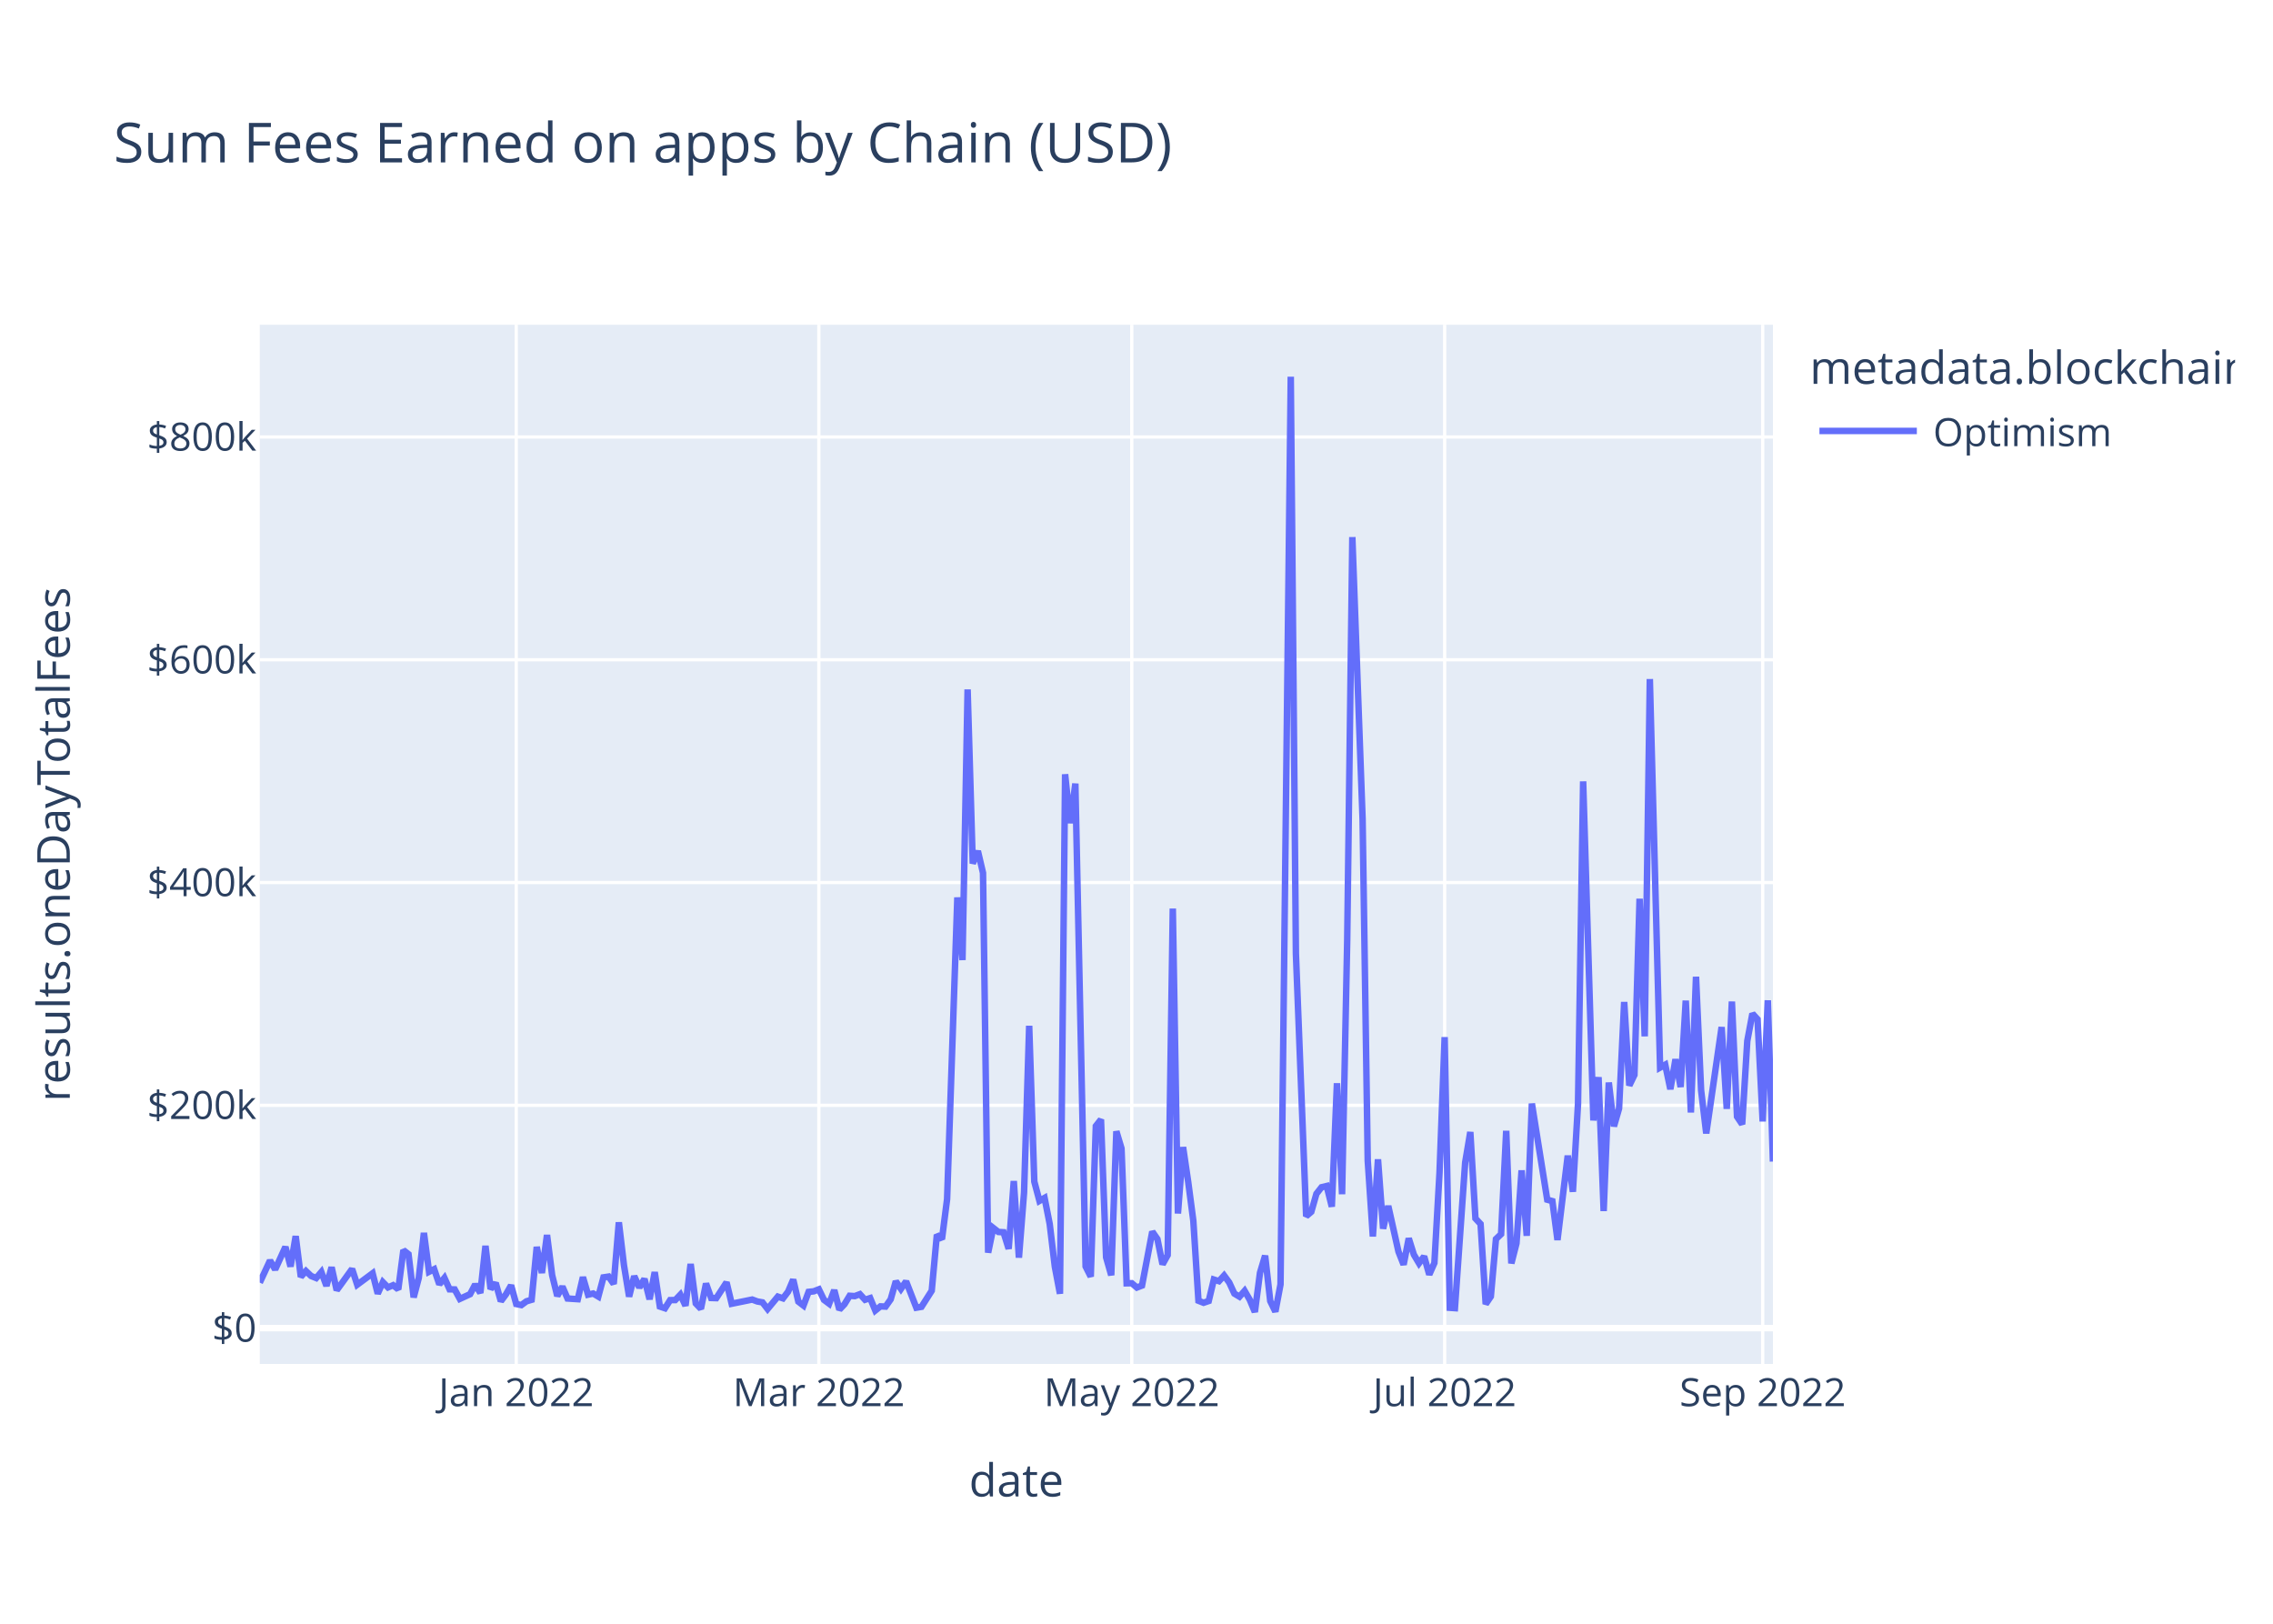
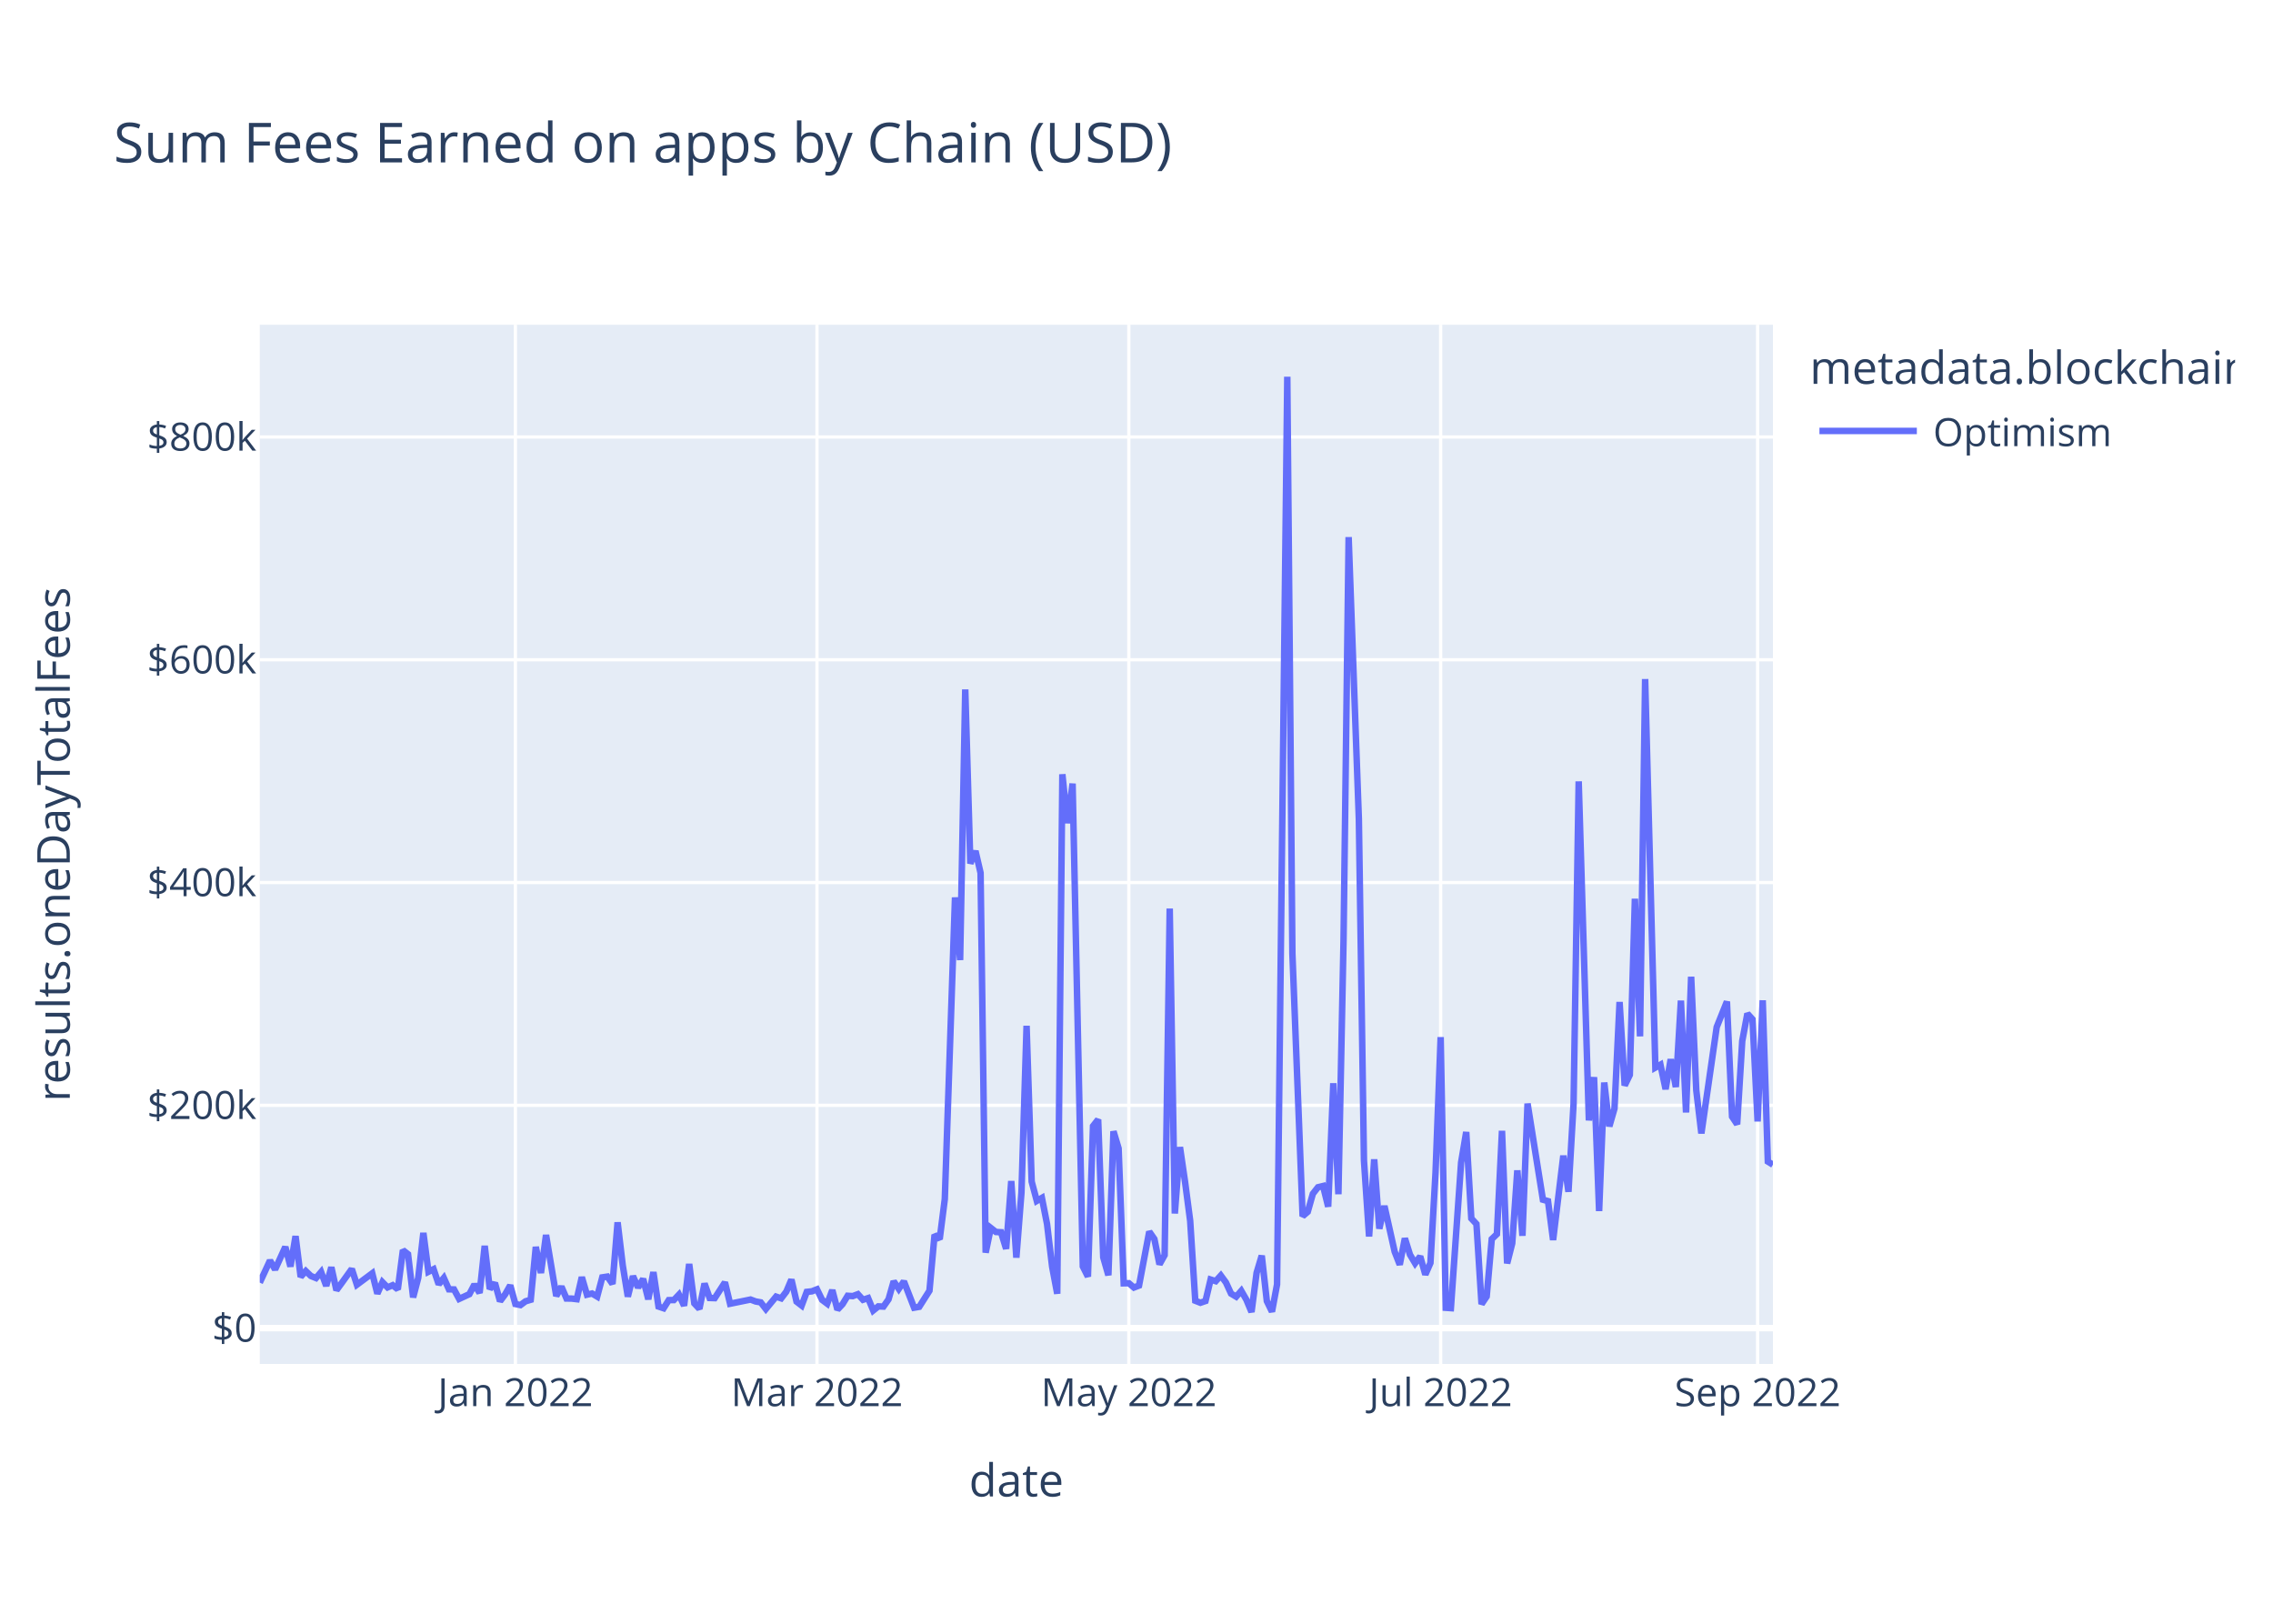
<svg xmlns="http://www.w3.org/2000/svg" class="main-svg" width="700" height="500" style="" viewBox="0 0 700 500">
  <rect x="0" y="0" width="700" height="500" style="fill: rgb(255, 255, 255); fill-opacity: 1;" />
-   <defs id="defs-78c9a2">
+   <defs id="defs-9997d6">
    <g class="clips">
-       <clipPath id="clip78c9a2xyplot" class="plotclip">
+       <clipPath id="clip9997d6xyplot" class="plotclip">
        <rect width="466" height="320" />
      </clipPath>
-       <clipPath class="axesclip" id="clip78c9a2x">
+       <clipPath class="axesclip" id="clip9997d6x">
        <rect x="80" y="0" width="466" height="500" />
      </clipPath>
-       <clipPath class="axesclip" id="clip78c9a2y">
+       <clipPath class="axesclip" id="clip9997d6y">
        <rect x="0" y="100" width="700" height="320" />
      </clipPath>
-       <clipPath class="axesclip" id="clip78c9a2xy">
+       <clipPath class="axesclip" id="clip9997d6xy">
        <rect x="80" y="100" width="466" height="320" />
      </clipPath>
    </g>
    <g class="gradients" />
    <g class="patterns" />
  </defs>
  <g class="bglayer">
    <rect class="bg" x="80" y="100" width="466" height="320" style="fill: rgb(229, 236, 246); fill-opacity: 1; stroke-width: 0;" />
  </g>
  <g class="layer-below">
    <g class="imagelayer" />
    <g class="shapelayer" />
  </g>
  <g class="cartesianlayer">
    <g class="subplot xy">
      <g class="layer-subplot">
        <g class="shapelayer" />
        <g class="imagelayer" />
      </g>
      <g class="minor-gridlayer">
        <g class="x" />
        <g class="y" />
      </g>
      <g class="gridlayer">
        <g class="x">
-           <path class="xgrid crisp" transform="translate(158.98,0)" d="M0,100v320" style="stroke: rgb(255, 255, 255); stroke-opacity: 1; stroke-width: 1px;" />
-           <path class="xgrid crisp" transform="translate(252.18,0)" d="M0,100v320" style="stroke: rgb(255, 255, 255); stroke-opacity: 1; stroke-width: 1px;" />
-           <path class="xgrid crisp" transform="translate(348.54,0)" d="M0,100v320" style="stroke: rgb(255, 255, 255); stroke-opacity: 1; stroke-width: 1px;" />
-           <path class="xgrid crisp" transform="translate(444.9,0)" d="M0,100v320" style="stroke: rgb(255, 255, 255); stroke-opacity: 1; stroke-width: 1px;" />
-           <path class="xgrid crisp" transform="translate(542.84,0)" d="M0,100v320" style="stroke: rgb(255, 255, 255); stroke-opacity: 1; stroke-width: 1px;" />
+           <path class="xgrid crisp" transform="translate(158.72,0)" d="M0,100v320" style="stroke: rgb(255, 255, 255); stroke-opacity: 1; stroke-width: 1px;" />
+           <path class="xgrid crisp" transform="translate(251.6,0)" d="M0,100v320" style="stroke: rgb(255, 255, 255); stroke-opacity: 1; stroke-width: 1px;" />
+           <path class="xgrid crisp" transform="translate(347.64,0)" d="M0,100v320" style="stroke: rgb(255, 255, 255); stroke-opacity: 1; stroke-width: 1px;" />
+           <path class="xgrid crisp" transform="translate(443.67,0)" d="M0,100v320" style="stroke: rgb(255, 255, 255); stroke-opacity: 1; stroke-width: 1px;" />
+           <path class="xgrid crisp" transform="translate(541.28,0)" d="M0,100v320" style="stroke: rgb(255, 255, 255); stroke-opacity: 1; stroke-width: 1px;" />
        </g>
        <g class="y">
          <path class="ygrid crisp" transform="translate(0,340.36)" d="M80,0h466" style="stroke: rgb(255, 255, 255); stroke-opacity: 1; stroke-width: 1px;" />
          <path class="ygrid crisp" transform="translate(0,271.76)" d="M80,0h466" style="stroke: rgb(255, 255, 255); stroke-opacity: 1; stroke-width: 1px;" />
          <path class="ygrid crisp" transform="translate(0,203.16)" d="M80,0h466" style="stroke: rgb(255, 255, 255); stroke-opacity: 1; stroke-width: 1px;" />
          <path class="ygrid crisp" transform="translate(0,134.56)" d="M80,0h466" style="stroke: rgb(255, 255, 255); stroke-opacity: 1; stroke-width: 1px;" />
        </g>
      </g>
      <g class="zerolinelayer">
        <path class="yzl zl crisp" transform="translate(0,408.96)" d="M80,0h466" style="stroke: rgb(255, 255, 255); stroke-opacity: 1; stroke-width: 2px;" />
      </g>
      <path class="xlines-below" />
      <path class="ylines-below" />
      <g class="overlines-below" />
      <g class="xaxislayer-below" />
      <g class="yaxislayer-below" />
      <g class="overaxes-below" />
-       <g class="plot" transform="translate(80,100)" clip-path="url(#clip78c9a2xyplot)">
+       <g class="plot" transform="translate(80,100)" clip-path="url(#clip9997d6xyplot)">
        <g class="scatterlayer mlayer">
-           <g class="trace scatter trace0a5148" style="stroke-miterlimit: 2; opacity: 1;">
+           <g class="trace scatter trace8bbf3d" style="stroke-miterlimit: 2; opacity: 1;">
            <g class="fills" />
            <g class="errorbars" />
            <g class="lines">
-               <path class="js-line" d="M0,294.96L3.16,288.15L4.74,290.91L7.9,283.96L9.48,290L11.06,280.64L12.64,293.17L14.22,291.4L15.8,292.91L17.38,293.55L18.96,291.69L20.54,295.96L22.12,290.23L23.69,297.3L25.27,295.14L28.43,290.76L30.01,295.6L34.75,292.09L36.33,298.34L37.91,294.82L39.49,296.43L41.07,295.75L42.65,297.03L44.23,284.97L45.81,286.21L47.39,299.5L48.97,293.51L50.55,279.65L52.13,291.62L53.71,290.83L55.29,295.47L56.87,293.52L58.45,297.02L60.03,297.06L61.61,299.97L64.77,298.51L66.35,295.52L67.93,298.14L69.51,283.64L71.08,296.92L72.66,295.07L74.24,300.68L75.82,298.56L77.4,295.8L78.98,301.55L80.56,301.87L82.14,300.71L83.72,300.24L85.3,283.96L86.88,291.99L88.46,280.29L90.04,292.67L91.62,299.07L93.2,296.19L94.78,299.85L97.94,300.06L99.52,293.28L101.1,298.67L102.68,298.31L104.26,299.25L105.84,293.34L107.42,293.1L109,295.36L110.58,276.39L112.16,289.63L113.74,299.26L115.32,292.97L116.89,296.46L118.47,293.82L120.05,300.08L121.63,291.73L123.21,302.32L124.79,302.85L126.37,300.35L127.95,300.33L129.53,298.67L131.11,302.07L132.69,289.21L134.27,301.35L135.85,303.02L137.43,295.24L139.01,299.69L140.59,299.74L143.75,294.88L145.33,301.46L151.65,300.17L153.23,300.76L154.81,301.04L156.39,303.08L159.55,299.27L161.13,299.8L162.71,297.73L164.28,294.02L165.86,300.8L167.44,302.02L169.02,297.81L170.6,297.64L172.18,297.02L173.76,300.27L175.34,301.45L176.92,297.27L178.5,303.28L180.08,301.6L181.66,299.01L183.24,299.11L184.82,298.52L186.4,300.24L187.98,299.73L189.56,303.54L191.14,302.27L192.72,302.34L194.3,300.1L195.88,294.55L197.46,296.89L199.04,294.57L202.2,302.68L203.78,302.41L206.94,297.45L208.52,280.23L210.09,281.58L211.67,269.25L214.83,176.34L216.41,195.63L217.99,112.3L219.57,165.91L221.15,162.05L222.73,168.8L224.31,285.73L225.89,278.12L227.47,279.36L229.05,279.45L230.63,284.55L232.21,263.68L233.79,287.27L235.37,267.24L236.95,215.87L238.53,263.85L240.11,269.79L241.69,268.88L243.27,276.91L244.85,290.06L246.43,298.38L248.01,138.42L249.59,153.48L251.17,141.29L254.33,289.98L255.91,293.11L257.48,246.75L259.06,244.73L260.64,287.16L262.22,292.69L263.8,248.36L265.38,253.64L266.96,295.17L268.54,295.14L270.12,296.47L271.7,295.86L274.86,279.26L276.44,281.54L278.02,289.33L279.6,286.49L281.18,179.78L282.76,273.68L284.34,253.23L285.92,263.92L287.5,275.92L289.08,300.54L290.66,301.16L292.24,300.62L293.82,294.01L295.4,294.51L296.98,292.77L298.56,294.93L300.14,298.34L301.72,299.29L303.29,297.49L304.87,300.23L306.45,304L308.03,291.93L309.61,286.65L311.19,300.65L312.77,303.89L314.35,295.51L317.51,16L319.09,193.63L322.25,274.51L323.83,273.15L325.41,267.6L326.99,265.59L328.57,265.21L330.15,271.57L331.73,233.56L333.31,267.74L334.89,189.67L336.47,65.39L339.63,152.23L341.21,257.36L342.79,280.76L344.37,257L345.95,278.35L347.53,271.35L350.68,285.42L352.26,289.43L353.84,281.33L355.42,286.35L357,289L358.58,286.88L360.16,292.48L361.74,288.91L363.32,261.11L364.9,219.36L366.48,302.71L368.06,302.82L371.22,257.97L372.8,248.58L374.38,275.2L375.96,276.9L377.54,301.57L379.12,299.23L380.7,281.54L382.28,280.02L383.86,248.21L385.44,289.04L387.02,282.86L388.6,260.39L390.18,280.54L391.76,239.82L396.49,269.42L398.07,269.86L399.65,281.83L401.23,268.78L402.81,255.86L404.39,266.98L405.97,239.94L407.55,140.61L410.71,245.01L412.29,231.69L413.87,272.92L415.45,233.34L417.03,246.83L418.61,241.36L420.19,208.54L421.77,234.26L423.35,231L424.93,176.75L426.51,219.13L428.09,109.1L431.25,228.74L432.83,227.86L434.41,235.39L435.99,226.19L437.57,234.72L439.15,208.12L440.73,242.56L442.31,200.77L443.88,235.75L445.46,249.01L450.2,216.27L451.78,241.45L453.36,208.41L454.94,243.84L456.52,246.2L458.1,220.54L459.68,212.13L461.26,213.87L462.84,245.32L464.42,208.03L466,257.68" style="vector-effect: non-scaling-stroke; fill: none; stroke: rgb(99, 110, 250); stroke-opacity: 1; stroke-width: 2px; opacity: 1;" />
+               <path class="js-line" d="M0,294.96L3.15,288.15L4.72,290.91L7.87,283.96L9.45,290L11.02,280.64L12.59,293.17L14.17,291.4L15.74,292.91L17.32,293.55L18.89,291.69L20.47,295.96L22.04,290.23L23.61,297.3L25.19,295.14L28.34,290.76L29.91,295.6L34.64,292.09L36.21,298.34L37.78,294.82L39.36,296.43L40.93,295.75L42.51,297.03L44.08,284.97L45.66,286.21L47.23,299.5L48.8,293.51L50.38,279.65L51.95,291.62L53.53,290.83L55.1,295.47L56.68,293.52L58.25,297.02L59.82,297.06L61.4,299.97L64.55,298.51L66.12,295.52L67.7,298.14L69.27,283.64L70.84,296.92L72.42,295.07L73.99,300.68L75.57,298.56L77.14,295.8L78.72,301.55L80.29,301.87L81.86,300.71L83.44,300.24L85.01,283.96L86.59,291.99L88.16,280.29L91.31,299.07L92.89,296.19L94.46,299.85L96.03,299.87L97.61,300.06L99.18,293.28L100.76,298.67L102.33,298.31L103.91,299.25L105.48,293.34L107.05,293.1L108.63,295.36L110.2,276.39L111.78,289.63L113.35,299.26L114.93,292.97L116.5,296.46L118.07,293.82L119.65,300.08L121.22,291.73L122.8,302.32L124.37,302.85L125.95,300.35L127.52,300.33L129.09,298.67L130.67,302.07L132.24,289.21L133.82,301.35L135.39,303.02L136.97,295.24L138.54,299.69L140.11,299.74L143.26,294.88L144.84,301.46L151.14,300.17L152.71,300.76L154.28,301.04L155.86,303.08L159.01,299.27L160.58,299.8L162.16,297.73L163.73,294.02L165.3,300.8L166.88,302.02L168.45,297.81L170.03,297.64L171.6,297.02L173.18,300.27L174.75,301.45L176.32,297.27L177.9,303.28L179.47,301.6L181.05,299.01L182.62,299.11L184.2,298.52L185.77,300.24L187.34,299.73L188.92,303.54L190.49,302.27L192.07,302.34L193.64,300.1L195.22,294.55L196.79,296.89L198.36,294.57L201.51,302.68L203.09,302.41L206.24,297.45L207.81,280.23L209.39,281.58L210.96,269.25L214.11,176.34L215.68,195.63L217.26,112.3L218.83,165.91L220.41,162.05L221.98,168.8L223.55,285.73L225.13,278.12L226.7,279.36L228.28,279.45L229.85,284.55L231.43,263.68L233,287.27L234.57,267.24L236.15,215.87L237.72,263.85L239.3,269.79L240.87,268.88L242.45,276.91L244.02,290.06L245.59,298.38L247.17,138.42L248.74,153.48L250.32,141.29L253.47,289.98L255.04,293.11L256.61,246.75L258.19,244.73L259.76,287.16L261.34,292.69L262.91,248.36L264.49,253.64L266.06,295.17L267.64,295.14L269.21,296.47L270.78,295.86L273.93,279.26L275.51,281.54L277.08,289.33L278.66,286.49L280.23,179.78L281.8,273.68L283.38,253.23L284.95,263.92L286.53,275.92L288.1,300.54L289.68,301.16L291.25,300.62L292.82,294.01L294.4,294.51L295.97,292.77L297.55,294.93L299.12,298.34L300.7,299.29L302.27,297.49L303.84,300.23L305.42,304L306.99,291.93L308.57,286.65L310.14,300.65L311.72,303.89L313.29,295.51L316.44,16L318.01,193.63L321.16,274.51L322.74,273.15L324.31,267.6L325.89,265.59L327.46,265.21L329.03,271.57L330.61,233.56L332.18,267.74L333.76,189.67L335.33,65.39L338.48,152.23L340.05,257.36L341.63,280.76L343.2,257L344.78,278.35L346.35,271.35L349.5,285.42L351.07,289.43L352.65,281.33L354.22,286.35L355.8,289L357.37,286.88L358.95,292.48L360.52,288.91L362.09,261.11L363.67,219.36L365.24,302.71L366.82,302.82L369.97,257.97L371.54,248.58L373.11,275.2L374.69,276.9L376.26,301.57L377.84,299.23L379.41,281.54L380.99,280.02L382.56,248.21L384.14,289.04L385.71,282.86L387.28,260.39L388.86,280.54L390.43,239.82L395.16,269.42L396.73,269.86L398.3,281.83L399.88,268.78L401.45,255.86L403.03,266.98L404.6,239.94L406.18,140.61L409.32,245.01L410.9,231.69L412.47,272.92L414.05,233.34L415.62,246.83L417.2,241.36L418.77,208.54L420.34,234.26L421.92,231L423.49,176.75L425.07,219.13L426.64,109.1L429.79,228.74L431.36,227.86L432.94,235.39L434.51,226.19L436.09,234.72L437.66,208.12L439.24,242.56L440.81,200.77L442.39,235.75L443.96,249.01L448.68,216.27L451.83,208.41L453.41,243.84L454.98,246.2L456.55,220.54L458.13,212.13L459.7,213.87L461.28,245.32L462.85,208.03L464.43,257.68L466,258.65" style="vector-effect: non-scaling-stroke; fill: none; stroke: rgb(99, 110, 250); stroke-opacity: 1; stroke-width: 2px; opacity: 1;" />
            </g>
            <g class="points" />
            <g class="text" />
          </g>
        </g>
      </g>
      <g class="overplot" />
      <path class="xlines-above crisp" d="M0,0" style="fill: none;" />
      <path class="ylines-above crisp" d="M0,0" style="fill: none;" />
      <g class="overlines-above" />
      <g class="xaxislayer-above">
        <g class="xtick">
-           <text text-anchor="middle" x="0" y="433" transform="translate(158.98,0)" style="font-family: 'Open Sans', verdana, arial, sans-serif; font-size: 12px; fill: rgb(42, 63, 95); fill-opacity: 1; white-space: pre; opacity: 1;">Jan 2022</text>
+           <text text-anchor="middle" x="0" y="433" transform="translate(158.72,0)" style="font-family: 'Open Sans', verdana, arial, sans-serif; font-size: 12px; fill: rgb(42, 63, 95); fill-opacity: 1; white-space: pre; opacity: 1;">Jan 2022</text>
        </g>
        <g class="xtick">
-           <text text-anchor="middle" x="0" y="433" style="font-family: 'Open Sans', verdana, arial, sans-serif; font-size: 12px; fill: rgb(42, 63, 95); fill-opacity: 1; white-space: pre; opacity: 1;" transform="translate(252.18,0)">Mar 2022</text>
+           <text text-anchor="middle" x="0" y="433" style="font-family: 'Open Sans', verdana, arial, sans-serif; font-size: 12px; fill: rgb(42, 63, 95); fill-opacity: 1; white-space: pre; opacity: 1;" transform="translate(251.6,0)">Mar 2022</text>
        </g>
        <g class="xtick">
-           <text text-anchor="middle" x="0" y="433" style="font-family: 'Open Sans', verdana, arial, sans-serif; font-size: 12px; fill: rgb(42, 63, 95); fill-opacity: 1; white-space: pre; opacity: 1;" transform="translate(348.54,0)">May 2022</text>
+           <text text-anchor="middle" x="0" y="433" style="font-family: 'Open Sans', verdana, arial, sans-serif; font-size: 12px; fill: rgb(42, 63, 95); fill-opacity: 1; white-space: pre; opacity: 1;" transform="translate(347.64,0)">May 2022</text>
        </g>
        <g class="xtick">
-           <text text-anchor="middle" x="0" y="433" style="font-family: 'Open Sans', verdana, arial, sans-serif; font-size: 12px; fill: rgb(42, 63, 95); fill-opacity: 1; white-space: pre; opacity: 1;" transform="translate(444.9,0)">Jul 2022</text>
+           <text text-anchor="middle" x="0" y="433" style="font-family: 'Open Sans', verdana, arial, sans-serif; font-size: 12px; fill: rgb(42, 63, 95); fill-opacity: 1; white-space: pre; opacity: 1;" transform="translate(443.67,0)">Jul 2022</text>
        </g>
        <g class="xtick">
-           <text text-anchor="middle" x="0" y="433" style="font-family: 'Open Sans', verdana, arial, sans-serif; font-size: 12px; fill: rgb(42, 63, 95); fill-opacity: 1; white-space: pre; opacity: 1;" transform="translate(542.84,0)">Sep 2022</text>
+           <text text-anchor="middle" x="0" y="433" style="font-family: 'Open Sans', verdana, arial, sans-serif; font-size: 12px; fill: rgb(42, 63, 95); fill-opacity: 1; white-space: pre; opacity: 1;" transform="translate(541.28,0)">Sep 2022</text>
        </g>
      </g>
      <g class="yaxislayer-above">
        <g class="ytick">
          <text text-anchor="end" x="79" y="4.2" transform="translate(0,408.96)" style="font-family: 'Open Sans', verdana, arial, sans-serif; font-size: 12px; fill: rgb(42, 63, 95); fill-opacity: 1; white-space: pre; opacity: 1;">$0</text>
        </g>
        <g class="ytick">
          <text text-anchor="end" x="79" y="4.2" style="font-family: 'Open Sans', verdana, arial, sans-serif; font-size: 12px; fill: rgb(42, 63, 95); fill-opacity: 1; white-space: pre; opacity: 1;" transform="translate(0,340.36)">$200k</text>
        </g>
        <g class="ytick">
          <text text-anchor="end" x="79" y="4.2" style="font-family: 'Open Sans', verdana, arial, sans-serif; font-size: 12px; fill: rgb(42, 63, 95); fill-opacity: 1; white-space: pre; opacity: 1;" transform="translate(0,271.76)">$400k</text>
        </g>
        <g class="ytick">
          <text text-anchor="end" x="79" y="4.2" style="font-family: 'Open Sans', verdana, arial, sans-serif; font-size: 12px; fill: rgb(42, 63, 95); fill-opacity: 1; white-space: pre; opacity: 1;" transform="translate(0,203.16)">$600k</text>
        </g>
        <g class="ytick">
          <text text-anchor="end" x="79" y="4.2" style="font-family: 'Open Sans', verdana, arial, sans-serif; font-size: 12px; fill: rgb(42, 63, 95); fill-opacity: 1; white-space: pre; opacity: 1;" transform="translate(0,134.56)">$800k</text>
        </g>
      </g>
      <g class="overaxes-above" />
    </g>
  </g>
  <g class="polarlayer" />
  <g class="smithlayer" />
  <g class="ternarylayer" />
  <g class="geolayer" />
  <g class="funnelarealayer" />
  <g class="pielayer" />
  <g class="iciclelayer" />
  <g class="treemaplayer" />
  <g class="sunburstlayer" />
  <g class="glimages" />
-   <defs id="topdefs-78c9a2">
+   <defs id="topdefs-9997d6">
    <g class="clips" />
-     <clipPath id="legend78c9a2">
+     <clipPath id="legend9997d6">
      <rect width="133" height="48" x="0" y="0" />
    </clipPath>
  </defs>
  <g class="layer-above">
    <g class="imagelayer" />
    <g class="shapelayer" />
  </g>
  <g class="infolayer">
    <g class="legend" pointer-events="all" transform="translate(555.32,100)">
      <rect class="bg" shape-rendering="crispEdges" style="stroke: rgb(68, 68, 68); stroke-opacity: 1; fill: rgb(255, 255, 255); fill-opacity: 1; stroke-width: 0px;" width="133" height="48" x="0" y="0" />
-       <g class="scrollbox" transform="" clip-path="url(#legend78c9a2)">
+       <g class="scrollbox" transform="" clip-path="url(#legend9997d6)">
        <text class="legendtitletext" text-anchor="start" x="2" y="18.2" style="font-family: 'Open Sans', verdana, arial, sans-serif; font-size: 14px; fill: rgb(42, 63, 95); fill-opacity: 1; white-space: pre;">metadata.blockchain</text>
        <g class="groups" transform="">
          <g class="traces" transform="translate(0,32.7)" style="opacity: 1;">
            <text class="legendtext" text-anchor="start" x="40" y="4.68" style="font-family: 'Open Sans', verdana, arial, sans-serif; font-size: 12px; fill: rgb(42, 63, 95); fill-opacity: 1; white-space: pre;">Optimism</text>
            <g class="layers" style="opacity: 1;">
              <g class="legendfill" />
              <g class="legendlines">
                <path class="js-line" d="M5,0h30" style="fill: none; stroke: rgb(99, 110, 250); stroke-opacity: 1; stroke-width: 2px;" />
              </g>
              <g class="legendsymbols">
                <g class="legendpoints" />
              </g>
            </g>
            <rect class="legendtoggle" x="0" y="-9.5" width="90.672" height="19" style="fill: rgb(0, 0, 0); fill-opacity: 0;" />
          </g>
        </g>
      </g>
      <rect class="scrollbar" rx="20" ry="3" width="0" height="0" style="fill: rgb(128, 139, 164); fill-opacity: 1;" x="0" y="0" />
    </g>
    <g class="g-gtitle">
      <text class="gtitle" x="35" y="50" text-anchor="start" dy="0em" style="font-family: 'Open Sans', verdana, arial, sans-serif; font-size: 17px; fill: rgb(42, 63, 95); opacity: 1; font-weight: normal; white-space: pre;">Sum Fees Earned on apps by Chain (USD)</text>
    </g>
    <g class="g-xtitle">
      <text class="xtitle" x="313" y="460.8" text-anchor="middle" style="font-family: 'Open Sans', verdana, arial, sans-serif; font-size: 14px; fill: rgb(42, 63, 95); opacity: 1; font-weight: normal; white-space: pre;">date</text>
    </g>
    <g class="g-ytitle">
      <text class="ytitle" transform="rotate(-90,21.49688,260)" x="21.497" y="260" text-anchor="middle" style="font-family: 'Open Sans', verdana, arial, sans-serif; font-size: 14px; fill: rgb(42, 63, 95); opacity: 1; font-weight: normal; white-space: pre;">results.oneDayTotalFees</text>
    </g>
  </g>
</svg>
